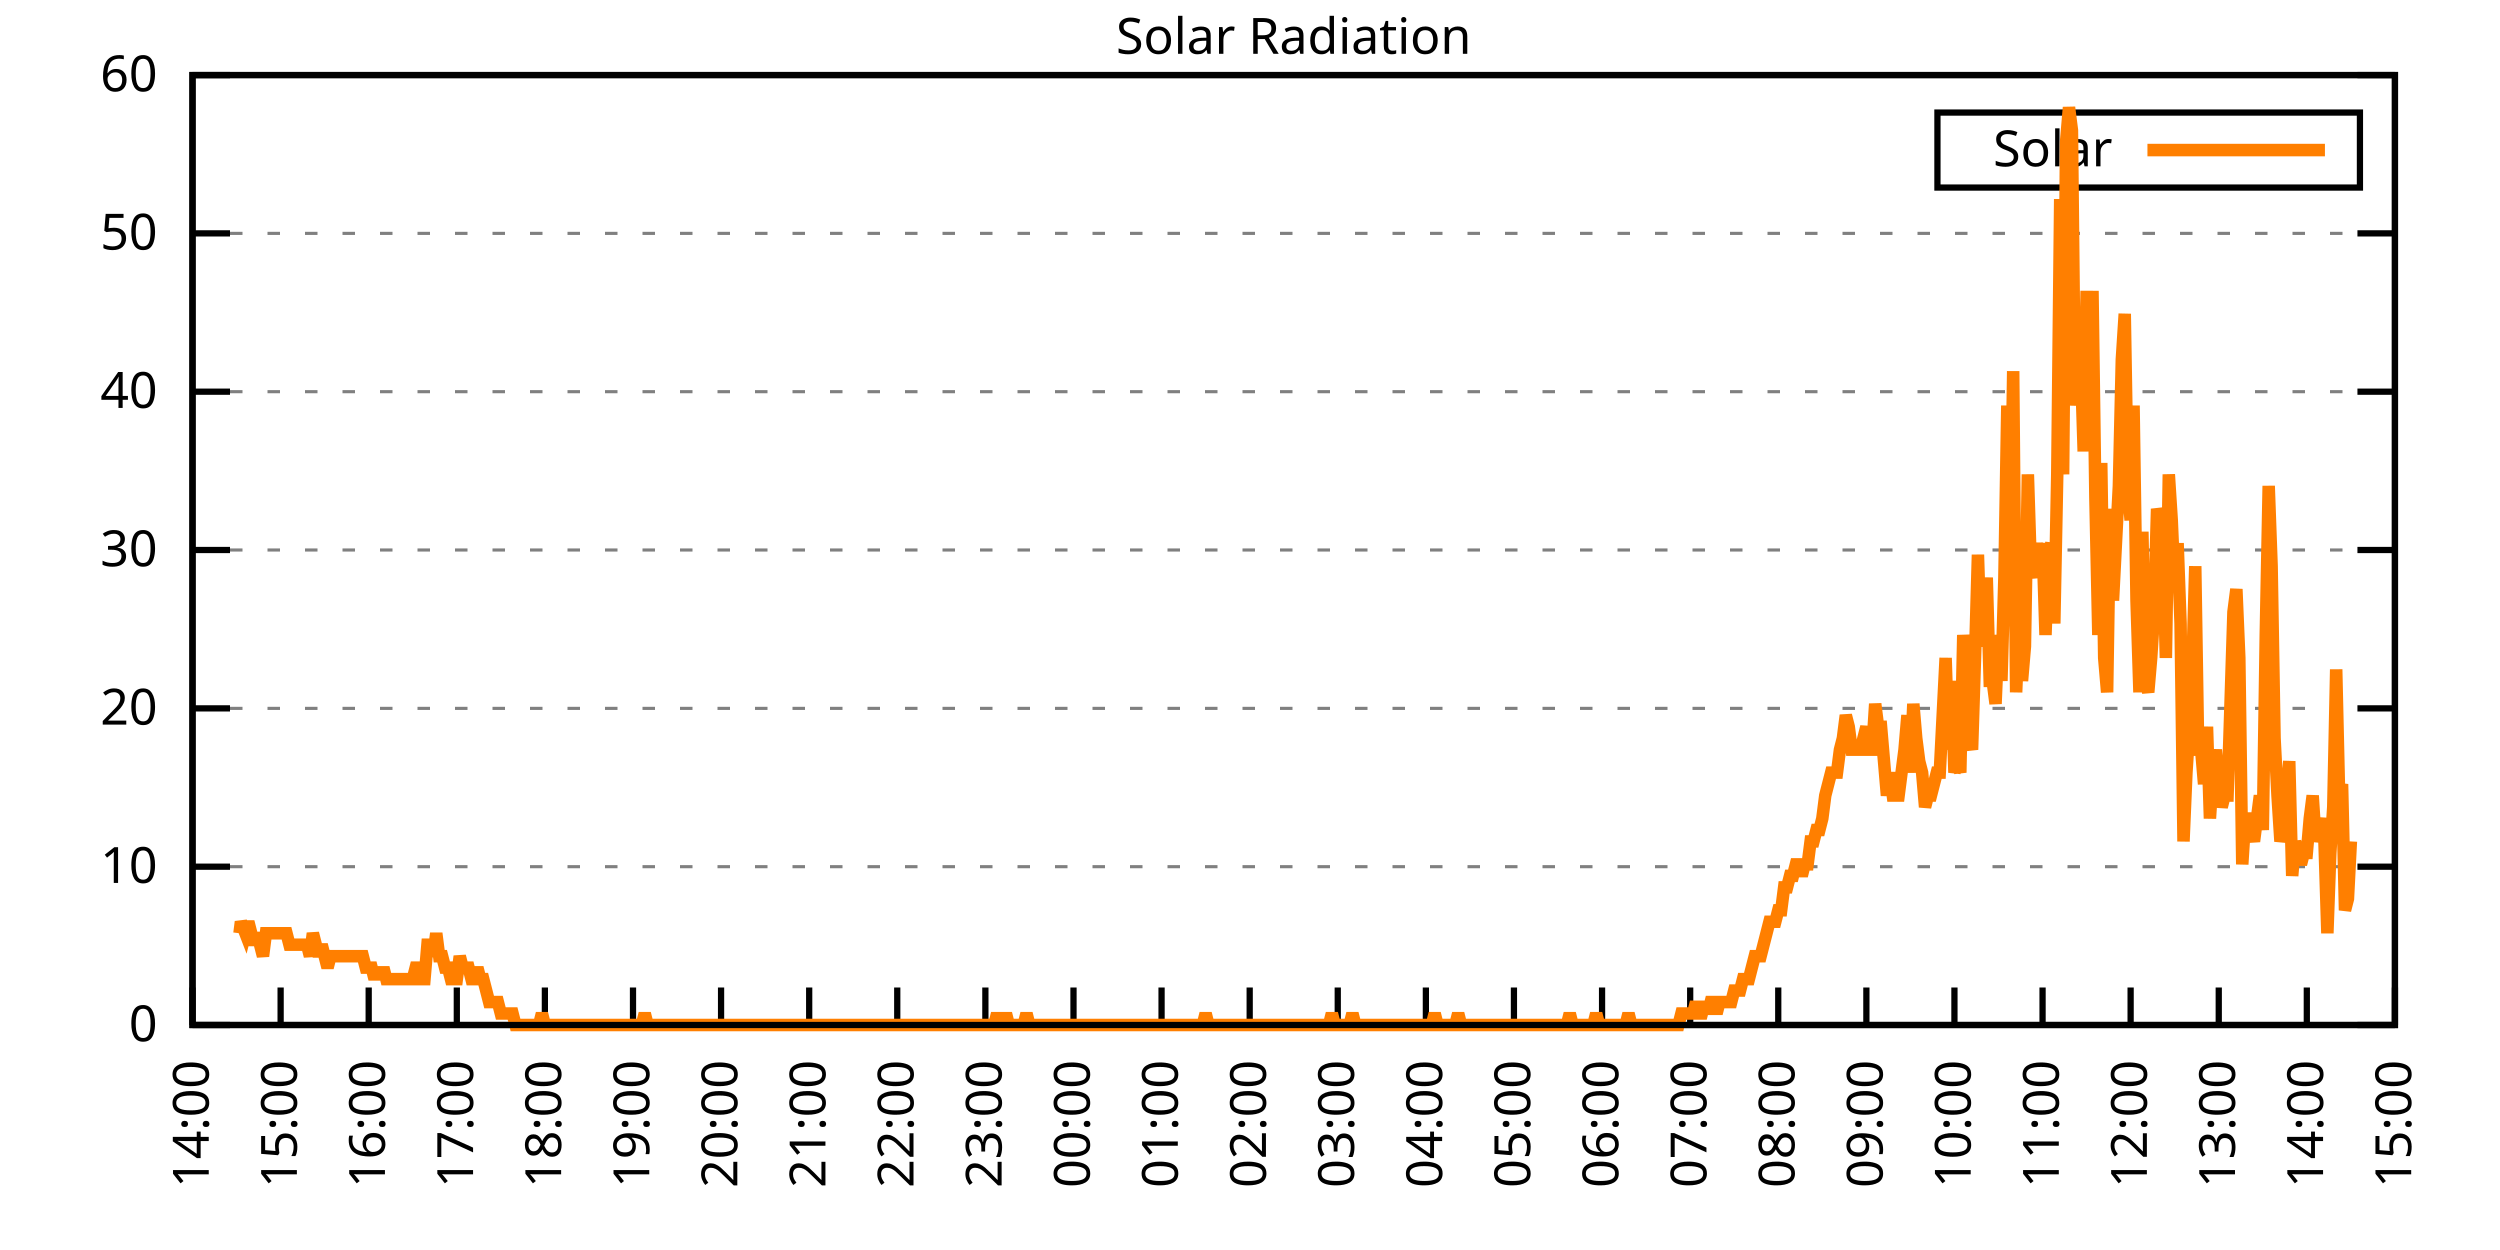
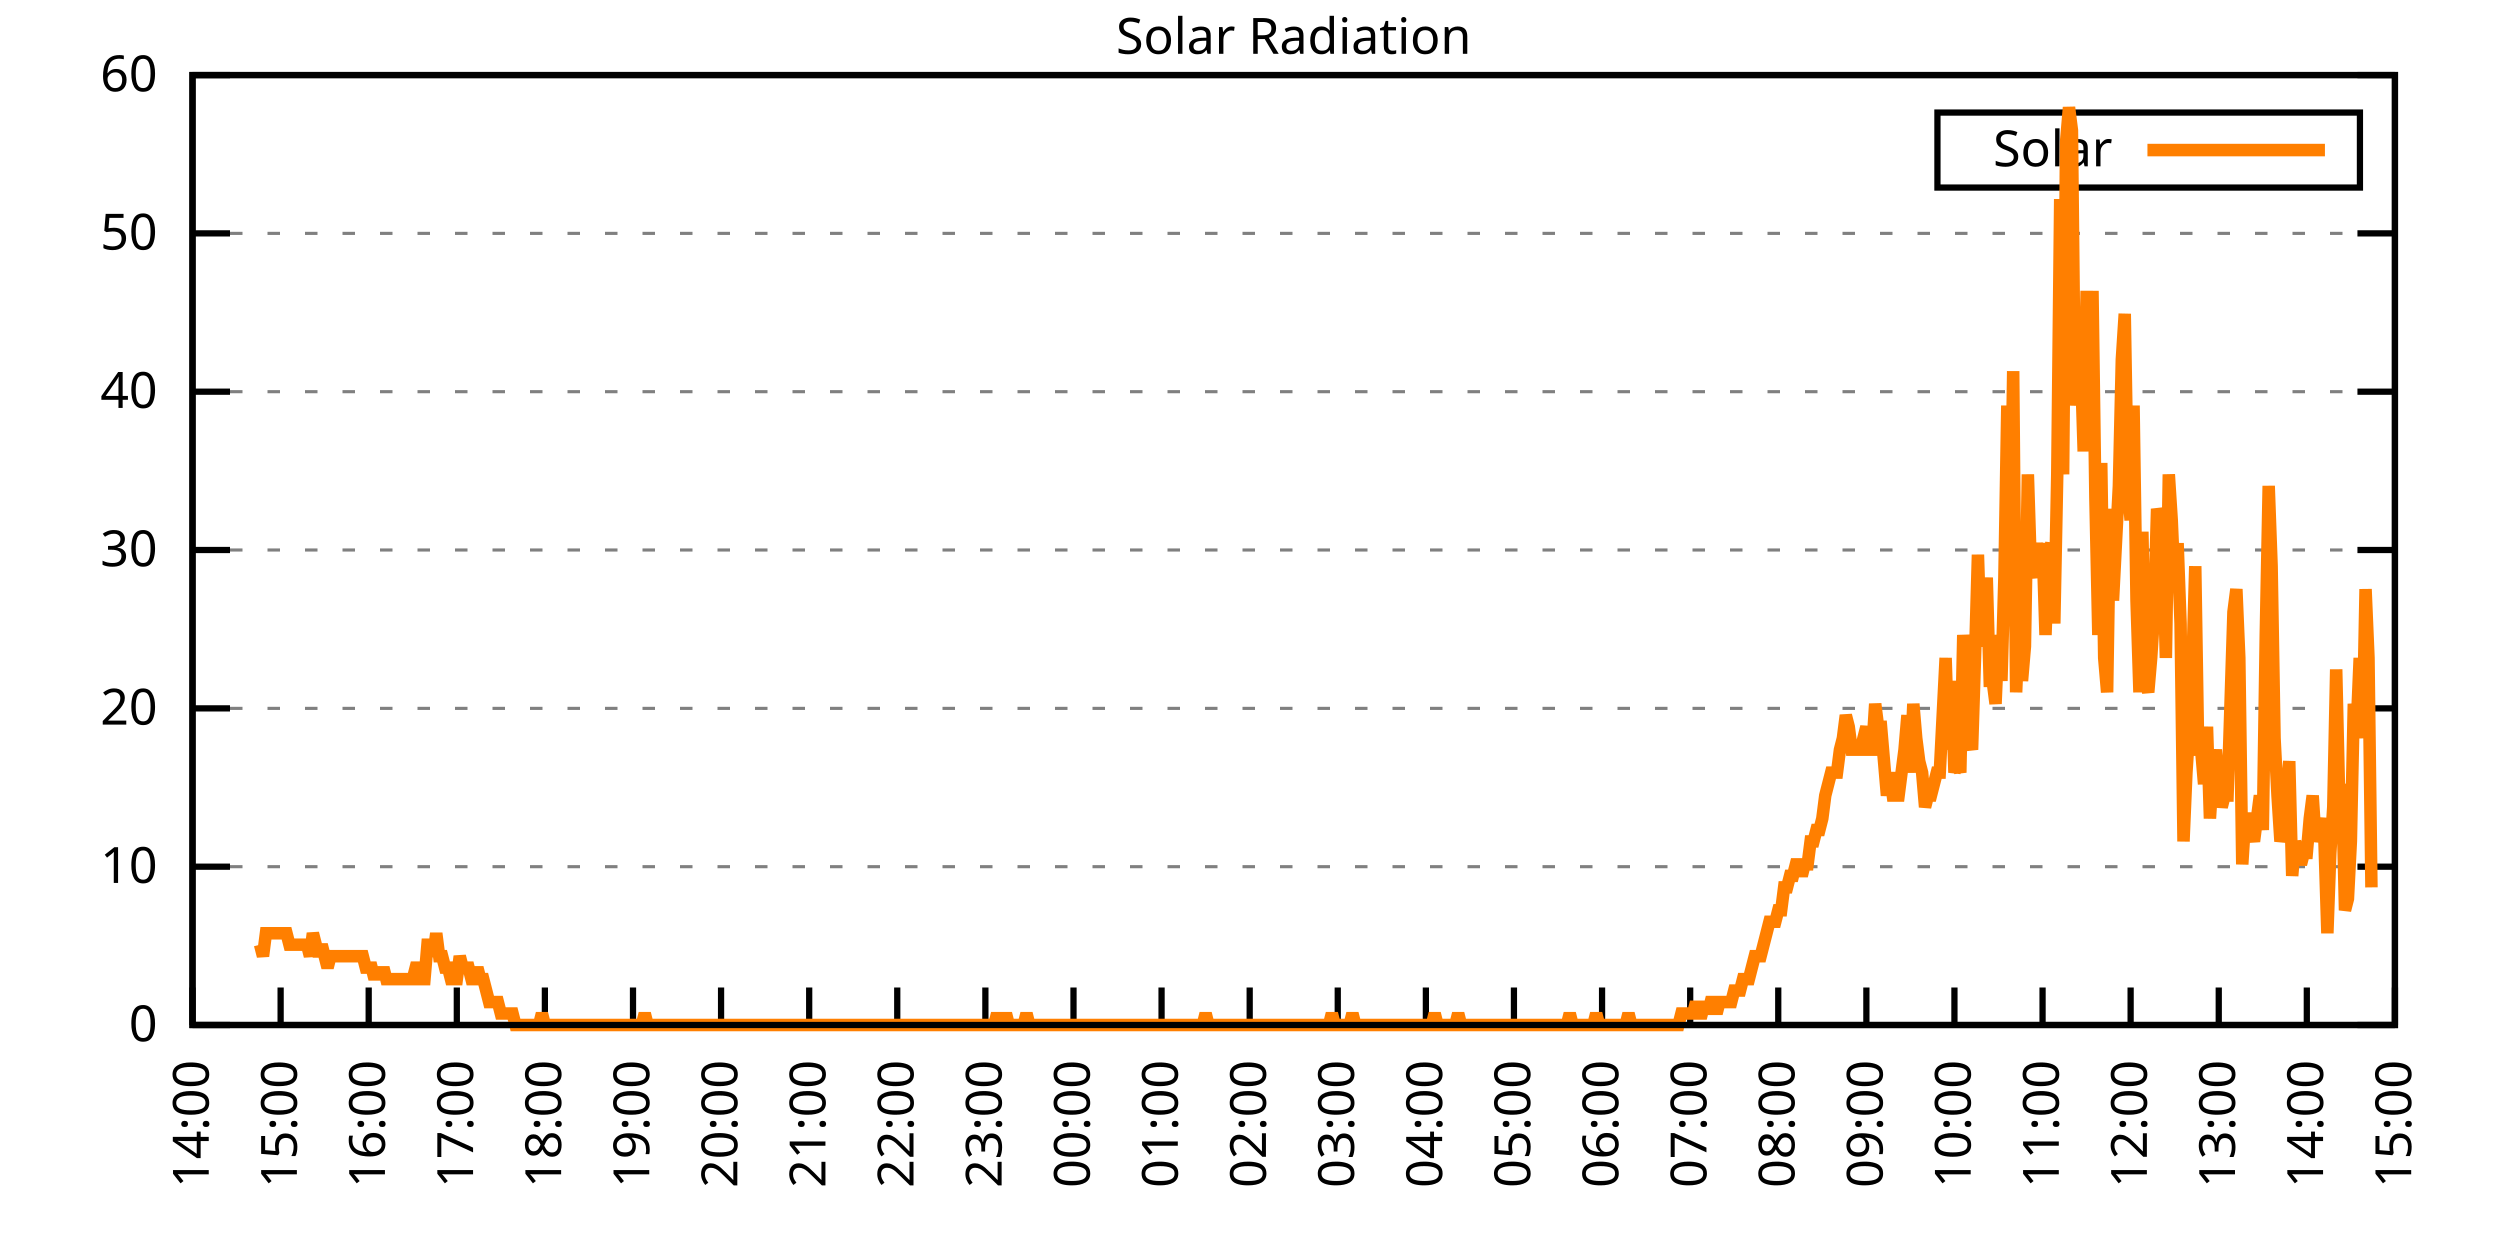
<svg xmlns="http://www.w3.org/2000/svg" xmlns:xlink="http://www.w3.org/1999/xlink" width="400" height="200" viewBox="0 0 400 200">
  <g id="gnuplot_canvas">
    <rect x="0" y="0" width="400" height="200" fill="none" />
    <defs>
      <circle id="gpDot" r="0.5" stroke-width="0.5" stroke="currentColor" />
      <path id="gpPt0" stroke-width="0.333" stroke="currentColor" d="M-1,0 h2 M0,-1 v2" />
      <path id="gpPt1" stroke-width="0.333" stroke="currentColor" d="M-1,-1 L1,1 M1,-1 L-1,1" />
      <path id="gpPt2" stroke-width="0.333" stroke="currentColor" d="M-1,0 L1,0 M0,-1 L0,1 M-1,-1 L1,1 M-1,1 L1,-1" />
      <rect id="gpPt3" stroke-width="0.333" stroke="currentColor" x="-1" y="-1" width="2" height="2" />
      <rect id="gpPt4" stroke-width="0.333" stroke="currentColor" fill="currentColor" x="-1" y="-1" width="2" height="2" />
      <circle id="gpPt5" stroke-width="0.333" stroke="currentColor" cx="0" cy="0" r="1" />
      <use xlink:href="#gpPt5" id="gpPt6" fill="currentColor" stroke="none" />
      <path id="gpPt7" stroke-width="0.333" stroke="currentColor" d="M0,-1.33 L-1.33,0.67 L1.33,0.67 z" />
      <use xlink:href="#gpPt7" id="gpPt8" fill="currentColor" stroke="none" />
      <use xlink:href="#gpPt7" id="gpPt9" stroke="currentColor" transform="rotate(180)" />
      <use xlink:href="#gpPt9" id="gpPt10" fill="currentColor" stroke="none" />
      <use xlink:href="#gpPt3" id="gpPt11" stroke="currentColor" transform="rotate(45)" />
      <use xlink:href="#gpPt11" id="gpPt12" fill="currentColor" stroke="none" />
      <path id="gpPt13" stroke-width="0.333" stroke="currentColor" d="M0,1.330 L1.265,0.411 L0.782,-1.067 L-0.782,-1.076 L-1.265,0.411 z" />
      <use xlink:href="#gpPt13" id="gpPt14" fill="currentColor" stroke="none" />
      <filter id="textbox" filterUnits="objectBoundingBox" x="0" y="0" height="1" width="1">
        <feFlood flood-color="white" flood-opacity="1" result="bgnd" />
        <feComposite in="SourceGraphic" in2="bgnd" operator="atop" />
      </filter>
      <filter id="greybox" filterUnits="objectBoundingBox" x="0" y="0" height="1" width="1">
        <feFlood flood-color="lightgrey" flood-opacity="1" result="grey" />
        <feComposite in="SourceGraphic" in2="grey" operator="atop" />
      </filter>
    </defs>
    <g fill="none" color="white" stroke="currentColor" stroke-width="1.00" stroke-linecap="butt" stroke-linejoin="miter">
</g>
    <g fill="none" color="black" stroke="currentColor" stroke-width="1.00" stroke-linecap="butt" stroke-linejoin="miter">
      <g stroke="none" shape-rendering="crispEdges">
        <polygon fill="rgb(255, 255, 255)" points="30.80,164.00 383.18,164.00 383.18,12.02 30.80,12.02 " />
      </g>
    </g>
    <g fill="none" color="black" stroke="currentColor" stroke-width="1.00" stroke-linecap="butt" stroke-linejoin="miter">
</g>
    <g fill="none" color="black" stroke="black" stroke-width="0.50" stroke-linecap="butt" stroke-linejoin="miter">
</g>
    <g fill="none" color="gray" stroke="currentColor" stroke-width="0.50" stroke-linecap="butt" stroke-linejoin="miter">
      <path stroke="gray" stroke-dasharray="2,4" class="gridline" d="M30.80,164.00 L383.19,164.00  " />
    </g>
    <g fill="none" color="gray" stroke="gray" stroke-width="1.00" stroke-linecap="butt" stroke-linejoin="miter">
</g>
    <g fill="none" color="black" stroke="currentColor" stroke-width="1.00" stroke-linecap="butt" stroke-linejoin="miter">
      <path stroke="black" d="M30.80,164.00 L36.80,164.00 M383.19,164.00 L377.19,164.00  " />
      <g transform="translate(25.20,166.60)" stroke="none" fill="black" font-family="Sans" font-size="8.00" text-anchor="end">
        <text>
          <tspan font-family="Sans"> 0</tspan>
        </text>
      </g>
    </g>
    <g fill="none" color="black" stroke="currentColor" stroke-width="1.00" stroke-linecap="butt" stroke-linejoin="miter">
</g>
    <g fill="none" color="black" stroke="black" stroke-width="0.50" stroke-linecap="butt" stroke-linejoin="miter">
</g>
    <g fill="none" color="gray" stroke="currentColor" stroke-width="0.50" stroke-linecap="butt" stroke-linejoin="miter">
      <path stroke="gray" stroke-dasharray="2,4" class="gridline" d="M30.80,138.67 L383.19,138.67  " />
    </g>
    <g fill="none" color="gray" stroke="gray" stroke-width="1.00" stroke-linecap="butt" stroke-linejoin="miter">
</g>
    <g fill="none" color="black" stroke="currentColor" stroke-width="1.00" stroke-linecap="butt" stroke-linejoin="miter">
      <path stroke="black" d="M30.80,138.67 L36.80,138.67 M383.19,138.67 L377.19,138.67  " />
      <g transform="translate(25.20,141.27)" stroke="none" fill="black" font-family="Sans" font-size="8.00" text-anchor="end">
        <text>
          <tspan font-family="Sans"> 10</tspan>
        </text>
      </g>
    </g>
    <g fill="none" color="black" stroke="currentColor" stroke-width="1.00" stroke-linecap="butt" stroke-linejoin="miter">
</g>
    <g fill="none" color="black" stroke="black" stroke-width="0.50" stroke-linecap="butt" stroke-linejoin="miter">
</g>
    <g fill="none" color="gray" stroke="currentColor" stroke-width="0.50" stroke-linecap="butt" stroke-linejoin="miter">
      <path stroke="gray" stroke-dasharray="2,4" class="gridline" d="M30.80,113.34 L383.19,113.34  " />
    </g>
    <g fill="none" color="gray" stroke="gray" stroke-width="1.00" stroke-linecap="butt" stroke-linejoin="miter">
</g>
    <g fill="none" color="black" stroke="currentColor" stroke-width="1.00" stroke-linecap="butt" stroke-linejoin="miter">
      <path stroke="black" d="M30.80,113.34 L36.80,113.34 M383.19,113.34 L377.19,113.34  " />
      <g transform="translate(25.20,115.94)" stroke="none" fill="black" font-family="Sans" font-size="8.00" text-anchor="end">
        <text>
          <tspan font-family="Sans"> 20</tspan>
        </text>
      </g>
    </g>
    <g fill="none" color="black" stroke="currentColor" stroke-width="1.00" stroke-linecap="butt" stroke-linejoin="miter">
</g>
    <g fill="none" color="black" stroke="black" stroke-width="0.50" stroke-linecap="butt" stroke-linejoin="miter">
</g>
    <g fill="none" color="gray" stroke="currentColor" stroke-width="0.50" stroke-linecap="butt" stroke-linejoin="miter">
      <path stroke="gray" stroke-dasharray="2,4" class="gridline" d="M30.80,88.00 L383.19,88.00  " />
    </g>
    <g fill="none" color="gray" stroke="gray" stroke-width="1.00" stroke-linecap="butt" stroke-linejoin="miter">
</g>
    <g fill="none" color="black" stroke="currentColor" stroke-width="1.00" stroke-linecap="butt" stroke-linejoin="miter">
      <path stroke="black" d="M30.80,88.00 L36.80,88.00 M383.19,88.00 L377.19,88.00  " />
      <g transform="translate(25.20,90.60)" stroke="none" fill="black" font-family="Sans" font-size="8.00" text-anchor="end">
        <text>
          <tspan font-family="Sans"> 30</tspan>
        </text>
      </g>
    </g>
    <g fill="none" color="black" stroke="currentColor" stroke-width="1.00" stroke-linecap="butt" stroke-linejoin="miter">
</g>
    <g fill="none" color="black" stroke="black" stroke-width="0.50" stroke-linecap="butt" stroke-linejoin="miter">
</g>
    <g fill="none" color="gray" stroke="currentColor" stroke-width="0.50" stroke-linecap="butt" stroke-linejoin="miter">
      <path stroke="gray" stroke-dasharray="2,4" class="gridline" d="M30.80,62.67 L383.19,62.67  " />
    </g>
    <g fill="none" color="gray" stroke="gray" stroke-width="1.00" stroke-linecap="butt" stroke-linejoin="miter">
</g>
    <g fill="none" color="black" stroke="currentColor" stroke-width="1.00" stroke-linecap="butt" stroke-linejoin="miter">
      <path stroke="black" d="M30.80,62.67 L36.80,62.67 M383.19,62.67 L377.19,62.67  " />
      <g transform="translate(25.20,65.27)" stroke="none" fill="black" font-family="Sans" font-size="8.00" text-anchor="end">
        <text>
          <tspan font-family="Sans"> 40</tspan>
        </text>
      </g>
    </g>
    <g fill="none" color="black" stroke="currentColor" stroke-width="1.00" stroke-linecap="butt" stroke-linejoin="miter">
</g>
    <g fill="none" color="black" stroke="black" stroke-width="0.50" stroke-linecap="butt" stroke-linejoin="miter">
</g>
    <g fill="none" color="gray" stroke="currentColor" stroke-width="0.50" stroke-linecap="butt" stroke-linejoin="miter">
      <path stroke="gray" stroke-dasharray="2,4" class="gridline" d="M30.80,37.34 L383.19,37.34  " />
    </g>
    <g fill="none" color="gray" stroke="gray" stroke-width="1.00" stroke-linecap="butt" stroke-linejoin="miter">
</g>
    <g fill="none" color="black" stroke="currentColor" stroke-width="1.00" stroke-linecap="butt" stroke-linejoin="miter">
      <path stroke="black" d="M30.80,37.34 L36.80,37.34 M383.19,37.34 L377.19,37.34  " />
      <g transform="translate(25.20,39.94)" stroke="none" fill="black" font-family="Sans" font-size="8.00" text-anchor="end">
        <text>
          <tspan font-family="Sans"> 50</tspan>
        </text>
      </g>
    </g>
    <g fill="none" color="black" stroke="currentColor" stroke-width="1.00" stroke-linecap="butt" stroke-linejoin="miter">
</g>
    <g fill="none" color="black" stroke="black" stroke-width="0.50" stroke-linecap="butt" stroke-linejoin="miter">
</g>
    <g fill="none" color="gray" stroke="currentColor" stroke-width="0.50" stroke-linecap="butt" stroke-linejoin="miter">
      <path stroke="gray" stroke-dasharray="2,4" class="gridline" d="M30.80,12.01 L383.19,12.01  " />
    </g>
    <g fill="none" color="gray" stroke="gray" stroke-width="1.00" stroke-linecap="butt" stroke-linejoin="miter">
</g>
    <g fill="none" color="black" stroke="currentColor" stroke-width="1.00" stroke-linecap="butt" stroke-linejoin="miter">
      <path stroke="black" d="M30.80,12.01 L36.80,12.01 M383.19,12.01 L377.19,12.01  " />
      <g transform="translate(25.20,14.61)" stroke="none" fill="black" font-family="Sans" font-size="8.00" text-anchor="end">
        <text>
          <tspan font-family="Sans"> 60</tspan>
        </text>
      </g>
    </g>
    <g fill="none" color="black" stroke="currentColor" stroke-width="1.00" stroke-linecap="butt" stroke-linejoin="miter">
      <path stroke="black" d="M30.80,164.00 L30.80,158.00  " />
      <g transform="translate(33.40,169.60) rotate(270.00)" stroke="none" fill="black" font-family="Sans" font-size="8.00" text-anchor="end">
        <text>
          <tspan font-family="Sans">14:00</tspan>
        </text>
      </g>
    </g>
    <g fill="none" color="black" stroke="currentColor" stroke-width="1.00" stroke-linecap="butt" stroke-linejoin="miter">
      <path stroke="black" d="M44.90,164.00 L44.90,158.00  " />
      <g transform="translate(47.50,169.60) rotate(270.00)" stroke="none" fill="black" font-family="Sans" font-size="8.00" text-anchor="end">
        <text>
          <tspan font-family="Sans">15:00</tspan>
        </text>
      </g>
    </g>
    <g fill="none" color="black" stroke="currentColor" stroke-width="1.00" stroke-linecap="butt" stroke-linejoin="miter">
      <path stroke="black" d="M58.99,164.00 L58.99,158.00  " />
      <g transform="translate(61.59,169.60) rotate(270.00)" stroke="none" fill="black" font-family="Sans" font-size="8.00" text-anchor="end">
        <text>
          <tspan font-family="Sans">16:00</tspan>
        </text>
      </g>
    </g>
    <g fill="none" color="black" stroke="currentColor" stroke-width="1.00" stroke-linecap="butt" stroke-linejoin="miter">
      <path stroke="black" d="M73.09,164.00 L73.09,158.00  " />
      <g transform="translate(75.69,169.60) rotate(270.00)" stroke="none" fill="black" font-family="Sans" font-size="8.00" text-anchor="end">
        <text>
          <tspan font-family="Sans">17:00</tspan>
        </text>
      </g>
    </g>
    <g fill="none" color="black" stroke="currentColor" stroke-width="1.00" stroke-linecap="butt" stroke-linejoin="miter">
      <path stroke="black" d="M87.18,164.00 L87.18,158.00  " />
      <g transform="translate(89.78,169.60) rotate(270.00)" stroke="none" fill="black" font-family="Sans" font-size="8.00" text-anchor="end">
        <text>
          <tspan font-family="Sans">18:00</tspan>
        </text>
      </g>
    </g>
    <g fill="none" color="black" stroke="currentColor" stroke-width="1.00" stroke-linecap="butt" stroke-linejoin="miter">
      <path stroke="black" d="M101.28,164.00 L101.28,158.00  " />
      <g transform="translate(103.88,169.60) rotate(270.00)" stroke="none" fill="black" font-family="Sans" font-size="8.00" text-anchor="end">
        <text>
          <tspan font-family="Sans">19:00</tspan>
        </text>
      </g>
    </g>
    <g fill="none" color="black" stroke="currentColor" stroke-width="1.00" stroke-linecap="butt" stroke-linejoin="miter">
      <path stroke="black" d="M115.37,164.00 L115.37,158.00  " />
      <g transform="translate(117.97,169.60) rotate(270.00)" stroke="none" fill="black" font-family="Sans" font-size="8.00" text-anchor="end">
        <text>
          <tspan font-family="Sans">20:00</tspan>
        </text>
      </g>
    </g>
    <g fill="none" color="black" stroke="currentColor" stroke-width="1.00" stroke-linecap="butt" stroke-linejoin="miter">
      <path stroke="black" d="M129.47,164.00 L129.47,158.00  " />
      <g transform="translate(132.07,169.60) rotate(270.00)" stroke="none" fill="black" font-family="Sans" font-size="8.00" text-anchor="end">
        <text>
          <tspan font-family="Sans">21:00</tspan>
        </text>
      </g>
    </g>
    <g fill="none" color="black" stroke="currentColor" stroke-width="1.00" stroke-linecap="butt" stroke-linejoin="miter">
      <path stroke="black" d="M143.56,164.00 L143.56,158.00  " />
      <g transform="translate(146.16,169.60) rotate(270.00)" stroke="none" fill="black" font-family="Sans" font-size="8.00" text-anchor="end">
        <text>
          <tspan font-family="Sans">22:00</tspan>
        </text>
      </g>
    </g>
    <g fill="none" color="black" stroke="currentColor" stroke-width="1.00" stroke-linecap="butt" stroke-linejoin="miter">
      <path stroke="black" d="M157.66,164.00 L157.66,158.00  " />
      <g transform="translate(160.26,169.60) rotate(270.00)" stroke="none" fill="black" font-family="Sans" font-size="8.00" text-anchor="end">
        <text>
          <tspan font-family="Sans">23:00</tspan>
        </text>
      </g>
    </g>
    <g fill="none" color="black" stroke="currentColor" stroke-width="1.00" stroke-linecap="butt" stroke-linejoin="miter">
      <path stroke="black" d="M171.76,164.00 L171.76,158.00  " />
      <g transform="translate(174.36,169.60) rotate(270.00)" stroke="none" fill="black" font-family="Sans" font-size="8.00" text-anchor="end">
        <text>
          <tspan font-family="Sans">00:00</tspan>
        </text>
      </g>
    </g>
    <g fill="none" color="black" stroke="currentColor" stroke-width="1.00" stroke-linecap="butt" stroke-linejoin="miter">
      <path stroke="black" d="M185.85,164.00 L185.85,158.00  " />
      <g transform="translate(188.45,169.60) rotate(270.00)" stroke="none" fill="black" font-family="Sans" font-size="8.00" text-anchor="end">
        <text>
          <tspan font-family="Sans">01:00</tspan>
        </text>
      </g>
    </g>
    <g fill="none" color="black" stroke="currentColor" stroke-width="1.00" stroke-linecap="butt" stroke-linejoin="miter">
      <path stroke="black" d="M199.95,164.00 L199.95,158.00  " />
      <g transform="translate(202.55,169.60) rotate(270.00)" stroke="none" fill="black" font-family="Sans" font-size="8.00" text-anchor="end">
        <text>
          <tspan font-family="Sans">02:00</tspan>
        </text>
      </g>
    </g>
    <g fill="none" color="black" stroke="currentColor" stroke-width="1.00" stroke-linecap="butt" stroke-linejoin="miter">
      <path stroke="black" d="M214.04,164.00 L214.04,158.00  " />
      <g transform="translate(216.64,169.60) rotate(270.00)" stroke="none" fill="black" font-family="Sans" font-size="8.00" text-anchor="end">
        <text>
          <tspan font-family="Sans">03:00</tspan>
        </text>
      </g>
    </g>
    <g fill="none" color="black" stroke="currentColor" stroke-width="1.00" stroke-linecap="butt" stroke-linejoin="miter">
      <path stroke="black" d="M228.14,164.00 L228.14,158.00  " />
      <g transform="translate(230.74,169.60) rotate(270.00)" stroke="none" fill="black" font-family="Sans" font-size="8.00" text-anchor="end">
        <text>
          <tspan font-family="Sans">04:00</tspan>
        </text>
      </g>
    </g>
    <g fill="none" color="black" stroke="currentColor" stroke-width="1.00" stroke-linecap="butt" stroke-linejoin="miter">
      <path stroke="black" d="M242.23,164.00 L242.23,158.00  " />
      <g transform="translate(244.83,169.60) rotate(270.00)" stroke="none" fill="black" font-family="Sans" font-size="8.00" text-anchor="end">
        <text>
          <tspan font-family="Sans">05:00</tspan>
        </text>
      </g>
    </g>
    <g fill="none" color="black" stroke="currentColor" stroke-width="1.00" stroke-linecap="butt" stroke-linejoin="miter">
      <path stroke="black" d="M256.33,164.00 L256.33,158.00  " />
      <g transform="translate(258.93,169.60) rotate(270.00)" stroke="none" fill="black" font-family="Sans" font-size="8.00" text-anchor="end">
        <text>
          <tspan font-family="Sans">06:00</tspan>
        </text>
      </g>
    </g>
    <g fill="none" color="black" stroke="currentColor" stroke-width="1.00" stroke-linecap="butt" stroke-linejoin="miter">
      <path stroke="black" d="M270.43,164.00 L270.43,158.00  " />
      <g transform="translate(273.03,169.60) rotate(270.00)" stroke="none" fill="black" font-family="Sans" font-size="8.00" text-anchor="end">
        <text>
          <tspan font-family="Sans">07:00</tspan>
        </text>
      </g>
    </g>
    <g fill="none" color="black" stroke="currentColor" stroke-width="1.00" stroke-linecap="butt" stroke-linejoin="miter">
      <path stroke="black" d="M284.52,164.00 L284.52,158.00  " />
      <g transform="translate(287.12,169.60) rotate(270.00)" stroke="none" fill="black" font-family="Sans" font-size="8.00" text-anchor="end">
        <text>
          <tspan font-family="Sans">08:00</tspan>
        </text>
      </g>
    </g>
    <g fill="none" color="black" stroke="currentColor" stroke-width="1.00" stroke-linecap="butt" stroke-linejoin="miter">
      <path stroke="black" d="M298.62,164.00 L298.62,158.00  " />
      <g transform="translate(301.22,169.60) rotate(270.00)" stroke="none" fill="black" font-family="Sans" font-size="8.00" text-anchor="end">
        <text>
          <tspan font-family="Sans">09:00</tspan>
        </text>
      </g>
    </g>
    <g fill="none" color="black" stroke="currentColor" stroke-width="1.00" stroke-linecap="butt" stroke-linejoin="miter">
      <path stroke="black" d="M312.71,164.00 L312.71,158.00  " />
      <g transform="translate(315.31,169.60) rotate(270.00)" stroke="none" fill="black" font-family="Sans" font-size="8.00" text-anchor="end">
        <text>
          <tspan font-family="Sans">10:00</tspan>
        </text>
      </g>
    </g>
    <g fill="none" color="black" stroke="currentColor" stroke-width="1.00" stroke-linecap="butt" stroke-linejoin="miter">
      <path stroke="black" d="M326.81,164.00 L326.81,158.00  " />
      <g transform="translate(329.41,169.60) rotate(270.00)" stroke="none" fill="black" font-family="Sans" font-size="8.00" text-anchor="end">
        <text>
          <tspan font-family="Sans">11:00</tspan>
        </text>
      </g>
    </g>
    <g fill="none" color="black" stroke="currentColor" stroke-width="1.00" stroke-linecap="butt" stroke-linejoin="miter">
      <path stroke="black" d="M340.90,164.00 L340.90,158.00  " />
      <g transform="translate(343.50,169.60) rotate(270.00)" stroke="none" fill="black" font-family="Sans" font-size="8.00" text-anchor="end">
        <text>
          <tspan font-family="Sans">12:00</tspan>
        </text>
      </g>
    </g>
    <g fill="none" color="black" stroke="currentColor" stroke-width="1.00" stroke-linecap="butt" stroke-linejoin="miter">
      <path stroke="black" d="M355.00,164.00 L355.00,158.00  " />
      <g transform="translate(357.60,169.60) rotate(270.00)" stroke="none" fill="black" font-family="Sans" font-size="8.00" text-anchor="end">
        <text>
          <tspan font-family="Sans">13:00</tspan>
        </text>
      </g>
    </g>
    <g fill="none" color="black" stroke="currentColor" stroke-width="1.00" stroke-linecap="butt" stroke-linejoin="miter">
      <path stroke="black" d="M369.09,164.00 L369.09,158.00  " />
      <g transform="translate(371.69,169.60) rotate(270.00)" stroke="none" fill="black" font-family="Sans" font-size="8.00" text-anchor="end">
        <text>
          <tspan font-family="Sans">14:00</tspan>
        </text>
      </g>
    </g>
    <g fill="none" color="black" stroke="currentColor" stroke-width="1.00" stroke-linecap="butt" stroke-linejoin="miter">
      <path stroke="black" d="M383.19,164.00 L383.19,158.00  " />
      <g transform="translate(385.79,169.60) rotate(270.00)" stroke="none" fill="black" font-family="Sans" font-size="8.00" text-anchor="end">
        <text>
          <tspan font-family="Sans">15:00</tspan>
        </text>
      </g>
    </g>
    <g fill="none" color="black" stroke="currentColor" stroke-width="1.00" stroke-linecap="butt" stroke-linejoin="miter">
</g>
    <g fill="none" color="black" stroke="currentColor" stroke-width="1.00" stroke-linecap="butt" stroke-linejoin="miter">
      <path stroke="black" d="M30.80,12.01 L30.80,164.00 L383.19,164.00 L383.19,12.01 L30.80,12.01 Z  " />
    </g>
    <g fill="none" color="black" stroke="currentColor" stroke-width="1.00" stroke-linecap="butt" stroke-linejoin="miter">
</g>
    <g fill="none" color="black" stroke="currentColor" stroke-width="1.00" stroke-linecap="butt" stroke-linejoin="miter">
      <path stroke="black" d="M309.99,30.01 L309.99,18.01 L377.59,18.01 L377.59,30.01 L309.99,30.01 Z  " />
    </g>
    <g id="Solar_Radiation_plot_1">
      <g fill="none" color="white" stroke="black" stroke-width="2.00" stroke-linecap="butt" stroke-linejoin="miter">
</g>
      <g fill="none" color="black" stroke="currentColor" stroke-width="2.00" stroke-linecap="butt" stroke-linejoin="miter">
        <g transform="translate(337.99,26.61)" stroke="none" fill="black" font-family="Sans" font-size="8.00" text-anchor="end">
          <text>
            <tspan font-family="Sans">Solar</tspan>
          </text>
        </g>
      </g>
      <g fill="none" color="black" stroke="currentColor" stroke-width="2.00" stroke-linecap="butt" stroke-linejoin="miter">
-         <path stroke="rgb(255, 127,   0)" d="M343.59,24.01 L371.99,24.01 M38.32,149.32 L38.55,147.48 L39.26,149.32 L39.73,147.48 L40.20,149.32 L40.67,151.15   L41.14,149.32 L41.61,151.15 L42.08,152.99 L42.55,149.32 L43.02,149.32 L43.49,149.32 L43.96,149.32 L44.43,149.32   L44.90,149.32 L45.37,149.32 L45.84,149.32 L46.31,151.15 L46.78,151.15 L47.24,151.15 L47.71,151.15 L48.18,151.15   L48.65,151.15 L49.12,151.15 L49.59,152.99 L50.06,149.32 L50.53,151.15 L51.00,152.99 L51.47,151.15 L51.94,152.99   L52.41,154.82 L52.88,152.99 L53.35,152.99 L53.82,152.99 L54.29,152.99 L54.76,152.99 L55.23,152.99 L55.70,152.99   L56.17,152.99 L56.64,152.99 L57.11,152.99 L57.58,152.99 L58.05,152.99 L58.52,154.82 L58.99,154.82 L59.46,154.82   L59.93,156.66 L60.40,154.82 L60.87,156.66 L61.34,154.82 L61.81,156.66 L62.28,156.66 L62.75,156.66 L63.22,156.66   L63.69,156.66 L64.16,156.66 L64.63,156.66 L65.10,156.66 L65.57,156.66 L66.04,156.66 L66.51,154.82 L66.98,154.82   L67.45,156.66 L67.92,156.66 L68.39,151.15 L68.86,151.15 L69.33,152.99 L69.80,149.32 L70.27,152.99 L70.74,152.99   L71.21,154.82 L71.68,154.82 L72.15,156.66 L72.62,156.66 L73.09,156.66 L73.56,152.99 L74.03,154.82 L74.50,154.82   L74.97,154.82 L75.44,156.66 L75.91,156.66 L76.38,154.82 L76.85,156.66 L77.32,156.66 L77.79,158.49 L78.26,160.33   L78.73,160.33 L79.19,160.33 L79.66,160.33 L80.13,162.16 L80.60,162.16 L81.07,162.16 L81.54,162.16 L82.01,162.16   L82.48,164.00 L82.95,164.00 L83.42,164.00 L83.89,164.00 L84.36,164.00 L84.83,164.00 L85.30,164.00 L85.77,164.00   L86.24,164.00 L86.71,162.16 L87.18,164.00 L87.65,164.00 L88.12,164.00 L88.59,164.00 L89.06,164.00 L89.53,164.00   L90.00,164.00 L90.47,164.00 L90.94,164.00 L91.41,164.00 L91.88,164.00 L92.35,164.00 L92.82,164.00 L93.29,164.00   L93.76,164.00 L94.23,164.00 L94.70,164.00 L95.17,164.00 L95.64,164.00 L96.11,164.00 L96.58,164.00 L97.05,164.00   L97.52,164.00 L97.99,164.00 L98.46,164.00 L98.93,164.00 L99.40,164.00 L99.87,164.00 L100.34,164.00 L100.81,164.00   L101.28,164.00 L101.75,164.00 L102.22,164.00 L102.69,164.00 L103.16,162.16 L103.63,164.00 L104.10,164.00 L104.57,164.00   L105.04,164.00 L105.51,164.00 L105.98,164.00 L106.45,164.00 L106.92,164.00 L107.39,164.00 L107.86,164.00 L108.33,164.00   L108.80,164.00 L109.27,164.00 L109.74,164.00 L110.21,164.00 L110.68,164.00 L111.14,164.00 L111.61,164.00 L112.08,164.00   L112.55,164.00 L113.02,164.00 L113.49,164.00 L113.96,164.00 L114.43,164.00 L114.90,164.00 L115.37,164.00 L115.84,164.00   L116.31,164.00 L116.78,164.00 L117.25,164.00 L117.72,164.00 L118.19,164.00 L118.66,164.00 L119.13,164.00 L119.60,164.00   L120.07,164.00 L120.54,164.00 L121.01,164.00 L121.48,164.00 L121.95,164.00 L122.42,164.00 L122.89,164.00 L123.36,164.00   L123.83,164.00 L124.30,164.00 L124.77,164.00 L125.24,164.00 L125.71,164.00 L126.18,164.00 L126.65,164.00 L127.12,164.00   L127.59,164.00 L128.06,164.00 L128.53,164.00 L129.00,164.00 L129.47,164.00 L129.94,164.00 L130.41,164.00 L130.88,164.00   L131.35,164.00 L131.82,164.00 L132.29,164.00 L132.76,164.00 L133.23,164.00 L133.70,164.00 L134.17,164.00 L134.64,164.00   L135.11,164.00 L135.58,164.00 L136.05,164.00 L136.52,164.00 L136.99,164.00 L137.46,164.00 L137.93,164.00 L138.40,164.00   L138.87,164.00 L139.34,164.00 L139.81,164.00 L140.28,164.00 L140.75,164.00 L141.22,164.00 L141.69,164.00 L142.16,164.00   L142.63,164.00 L143.09,164.00 L143.56,164.00 L144.03,164.00 L144.50,164.00 L144.97,164.00 L145.44,164.00 L145.91,164.00   L146.38,164.00 L146.85,164.00 L147.32,164.00 L147.79,164.00 L148.26,164.00 L148.73,164.00 L149.20,164.00 L149.67,164.00   L150.14,164.00 L150.61,164.00 L151.08,164.00 L151.55,164.00 L152.02,164.00 L152.49,164.00 L152.96,164.00 L153.43,164.00   L153.90,164.00 L154.37,164.00 L154.84,164.00 L155.31,164.00 L155.78,164.00 L156.25,164.00 L156.72,164.00 L157.19,164.00   L157.66,164.00 L158.13,164.00 L158.60,164.00 L159.07,164.00 L159.54,162.16 L160.01,164.00 L160.48,164.00 L160.95,162.16   L161.42,164.00 L161.89,164.00 L162.36,164.00 L162.83,164.00 L163.30,164.00 L163.77,164.00 L164.24,162.16 L164.71,164.00   L165.18,164.00 L165.65,164.00 L166.12,164.00 L166.59,164.00 L167.06,164.00 L167.53,164.00 L168.00,164.00 L168.47,164.00   L168.94,164.00 L169.41,164.00 L169.88,164.00 L170.35,164.00 L170.82,164.00 L171.29,164.00 L171.76,164.00 L172.23,164.00   L172.70,164.00 L173.17,164.00 L173.64,164.00 L174.11,164.00 L174.58,164.00 L175.04,164.00 L175.51,164.00 L175.98,164.00   L176.45,164.00 L176.92,164.00 L177.39,164.00 L177.86,164.00 L178.33,164.00 L178.80,164.00 L179.27,164.00 L179.74,164.00   L180.21,164.00 L180.68,164.00 L181.15,164.00 L181.62,164.00 L182.09,164.00 L182.56,164.00 L183.03,164.00 L183.50,164.00   L183.97,164.00 L184.44,164.00 L184.91,164.00 L185.38,164.00 L185.85,164.00 L186.32,164.00 L186.79,164.00 L187.26,164.00   L187.73,164.00 L188.20,164.00 L188.67,164.00 L189.14,164.00 L189.61,164.00 L190.08,164.00 L190.55,164.00 L191.02,164.00   L191.49,164.00 L191.96,164.00 L192.43,164.00 L192.90,162.16 L193.37,164.00 L193.84,164.00 L194.31,164.00 L194.78,164.00   L195.25,164.00 L195.72,164.00 L196.19,164.00 L196.66,164.00 L197.13,164.00 L197.60,164.00 L198.07,164.00 L198.54,164.00   L199.01,164.00 L199.48,164.00 L199.95,164.00 L200.42,164.00 L200.89,164.00 L201.36,164.00 L201.83,164.00 L202.30,164.00   L202.77,164.00 L203.24,164.00 L203.71,164.00 L204.18,164.00 L204.65,164.00 L205.12,164.00 L205.59,164.00 L206.06,164.00   L206.53,164.00 L207.00,164.00 L207.46,164.00 L207.93,164.00 L208.40,164.00 L208.87,164.00 L209.34,164.00 L209.81,164.00   L210.28,164.00 L210.75,164.00 L211.22,164.00 L211.69,164.00 L212.16,164.00 L212.63,164.00 L213.10,162.16 L213.57,164.00   L214.04,164.00 L214.51,164.00 L214.98,164.00 L215.45,164.00 L215.92,164.00 L216.39,162.16 L216.86,164.00 L217.33,164.00   L217.80,164.00 L218.27,164.00 L218.74,164.00 L219.21,164.00 L219.68,164.00 L220.15,164.00 L220.62,164.00 L221.09,164.00   L221.56,164.00 L222.03,164.00 L222.50,164.00 L222.97,164.00 L223.44,164.00 L223.91,164.00 L224.38,164.00 L224.85,164.00   L225.32,164.00 L225.79,164.00 L226.26,164.00 L226.73,164.00 L227.20,164.00 L227.67,164.00 L228.14,164.00 L228.61,164.00   L229.08,164.00 L229.55,162.16 L230.02,164.00 L230.49,164.00 L230.96,164.00 L231.43,164.00 L231.90,164.00 L232.37,164.00   L232.84,164.00 L233.31,162.16 L233.78,164.00 L234.25,164.00 L234.72,164.00 L235.19,164.00 L235.66,164.00 L236.13,164.00   L236.60,164.00 L237.07,164.00 L237.54,164.00 L238.01,164.00 L238.48,164.00 L238.95,164.00 L239.41,164.00 L239.88,164.00   L240.35,164.00 L240.82,164.00 L241.29,164.00 L241.76,164.00 L242.23,164.00 L242.70,164.00 L243.17,164.00 L243.64,164.00   L244.11,164.00 L244.58,164.00 L245.05,164.00 L245.52,164.00 L245.99,164.00 L246.46,164.00 L246.93,164.00 L247.40,164.00   L247.87,164.00 L248.34,164.00 L248.81,164.00 L249.28,164.00 L249.75,164.00 L250.22,164.00 L250.69,164.00 L251.16,162.16   L251.63,164.00 L252.10,164.00 L252.57,164.00 L253.04,164.00 L253.51,164.00 L253.98,164.00 L254.45,164.00 L254.92,164.00   L255.39,162.16 L255.86,164.00 L256.33,164.00 L256.80,164.00 L257.27,164.00 L257.74,164.00 L258.21,164.00 L258.68,164.00   L259.15,164.00 L259.62,164.00 L260.09,164.00 L260.56,162.16 L261.03,164.00 L261.50,164.00 L261.97,164.00 L262.44,164.00   L262.91,164.00 L263.38,164.00 L263.85,164.00 L264.32,164.00 L264.79,164.00 L265.26,164.00 L265.73,164.00 L266.20,164.00   L266.67,164.00 L267.14,164.00 L267.61,164.00 L268.08,164.00 L268.55,164.00 L269.02,162.16 L269.49,162.16 L269.96,162.16   L270.43,162.16 L270.90,162.16 L271.36,160.33 L271.83,162.16 L272.30,162.16 L272.77,160.33 L273.24,162.16 L273.71,160.33   L274.18,160.33 L274.65,162.16 L275.12,160.33 L275.59,160.33 L276.06,160.33 L276.53,160.33 L277.00,160.33 L277.47,158.49   L277.94,158.49 L278.41,158.49 L278.88,156.66 L279.35,156.66 L279.82,156.66 L280.29,154.82 L280.76,152.99 L281.23,152.99   L281.70,152.99 L282.17,151.15 L282.64,149.32 L283.11,147.48 L283.58,147.48 L284.05,147.48 L284.52,145.65 L284.99,145.65   L285.46,141.98 L285.93,141.98 L286.40,140.14 L286.87,140.14 L287.34,138.30 L287.81,138.30 L288.28,140.14 L288.75,138.30   L289.22,138.30 L289.69,134.63 L290.16,134.63 L290.63,132.80 L291.10,132.80 L291.57,130.96 L292.04,127.29 L292.51,125.46   L292.98,123.62 L293.45,123.62 L293.92,123.62 L294.39,119.95 L294.86,118.12 L295.33,114.44 L295.80,116.28 L296.27,119.95   L296.74,119.95 L297.21,119.95 L297.68,119.95 L298.15,118.12 L298.62,116.28 L299.09,119.95 L299.56,119.95 L300.03,112.61   L300.50,116.28 L300.97,116.28 L301.44,121.79 L301.91,127.29 L302.38,123.62 L302.85,127.29 L303.31,127.29 L303.78,127.29   L304.25,123.62 L304.72,119.95 L305.19,114.44 L305.66,123.62 L306.13,112.61 L306.60,118.12 L307.07,121.79 L307.54,123.62   L308.01,129.13 L308.48,127.29 L308.95,127.29 L309.42,125.46 L309.89,123.62 L310.36,123.62 L310.83,114.44 L311.30,105.27   L311.77,119.95 L312.24,108.94 L312.71,123.62 L313.18,121.79 L313.65,123.62 L314.12,101.60 L314.59,107.10 L315.06,118.12   L315.53,119.95 L316.00,105.27 L316.47,88.75 L316.94,103.43 L317.41,99.76 L317.88,92.42 L318.35,108.94 L318.82,108.94   L319.29,112.61 L319.76,101.60 L320.23,108.94 L320.70,92.42 L321.17,64.89 L321.64,90.59 L322.11,59.38 L322.58,110.77   L323.05,99.76 L323.52,108.94 L323.99,103.43 L324.46,75.90 L324.93,90.59 L325.40,92.42 L325.87,86.91 L326.34,90.59   L326.81,86.91 L327.28,101.60 L327.75,88.75 L328.22,86.91 L328.69,99.76 L329.16,75.90 L329.63,31.85 L330.10,75.90   L330.57,22.68 L331.04,17.17 L331.51,20.84 L331.98,64.89 L332.45,57.55 L332.92,57.55 L333.39,72.23 L333.86,46.54   L334.33,72.23 L334.80,46.54 L335.26,79.57 L335.73,101.60 L336.20,74.07 L336.67,105.27 L337.14,110.77 L337.61,81.41   L338.08,96.09 L338.55,86.91 L339.02,77.74 L339.49,57.55 L339.96,50.21 L340.43,77.74 L340.90,83.24 L341.37,64.89   L341.84,96.09 L342.31,110.77 L342.78,85.08 L343.25,108.94 L343.72,110.77 L344.19,105.27 L344.66,97.93 L345.13,81.41   L345.60,83.24 L346.07,86.91 L346.54,105.27 L347.01,75.90 L347.48,83.24 L347.95,94.26 L348.42,86.91 L348.89,99.76   L349.36,134.63 L349.83,123.62 L350.30,116.28 L350.77,107.10 L351.24,90.59 L351.71,119.95 L352.18,119.95 L352.65,125.46   L353.12,116.28 L353.59,130.96 L354.06,123.62 L354.53,119.95 L355.00,125.46 L355.47,129.13 L355.94,127.29 L356.41,127.29   L356.88,112.61 L357.35,97.93 L357.82,94.26 L358.29,105.27 L358.76,138.30 L359.23,130.96 L359.70,130.96 L360.17,132.80   L360.64,134.63 L361.11,130.96 L361.58,127.29 L362.05,132.80 L362.52,101.60 L362.99,77.74 L363.46,90.59 L363.93,118.12   L364.40,127.29 L364.87,134.63 L365.34,132.80 L365.81,127.29 L366.28,121.79 L366.75,140.14 L367.21,134.63 L367.68,136.47   L368.15,138.30 L368.62,136.47 L369.09,136.47 L369.56,130.96 L370.03,127.29 L370.50,134.63 L370.97,132.80 L371.44,130.96   L371.91,134.63 L372.38,149.32 L372.85,136.47 L373.32,129.13 L373.79,107.10 L374.26,127.29 L374.73,125.46 L375.20,145.65   L375.67,143.81 L376.14,134.63  " />
+         <path stroke="rgb(255, 127,   0)" d="M343.59,24.01 L371.99,24.01 M41.61,151.15 L42.08,152.99 L42.55,149.32 L43.02,149.32 L43.49,149.32 L43.96,149.32   L44.43,149.32 L44.90,149.32 L45.37,149.32 L45.84,149.32 L46.31,151.15 L46.78,151.15 L47.24,151.15 L47.71,151.15   L48.18,151.15 L48.65,151.15 L49.12,151.15 L49.59,152.99 L50.06,149.32 L50.53,151.15 L51.00,152.99 L51.47,151.15   L51.94,152.99 L52.41,154.82 L52.88,152.99 L53.35,152.99 L53.82,152.99 L54.29,152.99 L54.76,152.99 L55.23,152.99   L55.70,152.99 L56.17,152.99 L56.64,152.99 L57.11,152.99 L57.58,152.99 L58.05,152.99 L58.52,154.82 L58.99,154.82   L59.46,154.82 L59.93,156.66 L60.40,154.82 L60.87,156.66 L61.34,154.82 L61.81,156.66 L62.28,156.66 L62.75,156.66   L63.22,156.66 L63.69,156.66 L64.16,156.66 L64.63,156.66 L65.10,156.66 L65.57,156.66 L66.04,156.66 L66.51,154.82   L66.98,154.82 L67.45,156.66 L67.92,156.66 L68.39,151.15 L68.86,151.15 L69.33,152.99 L69.80,149.32 L70.27,152.99   L70.74,152.99 L71.21,154.82 L71.68,154.82 L72.15,156.66 L72.62,156.66 L73.09,156.66 L73.56,152.99 L74.03,154.82   L74.50,154.82 L74.97,154.82 L75.44,156.66 L75.91,156.66 L76.38,154.82 L76.85,156.66 L77.32,156.66 L77.79,158.49   L78.26,160.33 L78.73,160.33 L79.19,160.33 L79.66,160.33 L80.13,162.16 L80.60,162.16 L81.07,162.16 L81.54,162.16   L82.01,162.16 L82.48,164.00 L82.95,164.00 L83.42,164.00 L83.89,164.00 L84.36,164.00 L84.83,164.00 L85.30,164.00   L85.77,164.00 L86.24,164.00 L86.71,162.16 L87.18,164.00 L87.65,164.00 L88.12,164.00 L88.59,164.00 L89.06,164.00   L89.53,164.00 L90.00,164.00 L90.47,164.00 L90.94,164.00 L91.41,164.00 L91.88,164.00 L92.35,164.00 L92.82,164.00   L93.29,164.00 L93.76,164.00 L94.23,164.00 L94.70,164.00 L95.17,164.00 L95.64,164.00 L96.11,164.00 L96.58,164.00   L97.05,164.00 L97.52,164.00 L97.99,164.00 L98.46,164.00 L98.93,164.00 L99.40,164.00 L99.87,164.00 L100.34,164.00   L100.81,164.00 L101.28,164.00 L101.75,164.00 L102.22,164.00 L102.69,164.00 L103.16,162.16 L103.63,164.00 L104.10,164.00   L104.57,164.00 L105.04,164.00 L105.51,164.00 L105.98,164.00 L106.45,164.00 L106.92,164.00 L107.39,164.00 L107.86,164.00   L108.33,164.00 L108.80,164.00 L109.27,164.00 L109.74,164.00 L110.21,164.00 L110.68,164.00 L111.14,164.00 L111.61,164.00   L112.08,164.00 L112.55,164.00 L113.02,164.00 L113.49,164.00 L113.96,164.00 L114.43,164.00 L114.90,164.00 L115.37,164.00   L115.84,164.00 L116.31,164.00 L116.78,164.00 L117.25,164.00 L117.72,164.00 L118.19,164.00 L118.66,164.00 L119.13,164.00   L119.60,164.00 L120.07,164.00 L120.54,164.00 L121.01,164.00 L121.48,164.00 L121.95,164.00 L122.42,164.00 L122.89,164.00   L123.36,164.00 L123.83,164.00 L124.30,164.00 L124.77,164.00 L125.24,164.00 L125.71,164.00 L126.18,164.00 L126.65,164.00   L127.12,164.00 L127.59,164.00 L128.06,164.00 L128.53,164.00 L129.00,164.00 L129.47,164.00 L129.94,164.00 L130.41,164.00   L130.88,164.00 L131.35,164.00 L131.82,164.00 L132.29,164.00 L132.76,164.00 L133.23,164.00 L133.70,164.00 L134.17,164.00   L134.64,164.00 L135.11,164.00 L135.58,164.00 L136.05,164.00 L136.52,164.00 L136.99,164.00 L137.46,164.00 L137.93,164.00   L138.40,164.00 L138.87,164.00 L139.34,164.00 L139.81,164.00 L140.28,164.00 L140.75,164.00 L141.22,164.00 L141.69,164.00   L142.16,164.00 L142.63,164.00 L143.09,164.00 L143.56,164.00 L144.03,164.00 L144.50,164.00 L144.97,164.00 L145.44,164.00   L145.91,164.00 L146.38,164.00 L146.85,164.00 L147.32,164.00 L147.79,164.00 L148.26,164.00 L148.73,164.00 L149.20,164.00   L149.67,164.00 L150.14,164.00 L150.61,164.00 L151.08,164.00 L151.55,164.00 L152.02,164.00 L152.49,164.00 L152.96,164.00   L153.43,164.00 L153.90,164.00 L154.37,164.00 L154.84,164.00 L155.31,164.00 L155.78,164.00 L156.25,164.00 L156.72,164.00   L157.19,164.00 L157.66,164.00 L158.13,164.00 L158.60,164.00 L159.07,164.00 L159.54,162.16 L160.01,164.00 L160.48,164.00   L160.95,162.16 L161.42,164.00 L161.89,164.00 L162.36,164.00 L162.83,164.00 L163.30,164.00 L163.77,164.00 L164.24,162.16   L164.71,164.00 L165.18,164.00 L165.65,164.00 L166.12,164.00 L166.59,164.00 L167.06,164.00 L167.53,164.00 L168.00,164.00   L168.47,164.00 L168.94,164.00 L169.41,164.00 L169.88,164.00 L170.35,164.00 L170.82,164.00 L171.29,164.00 L171.76,164.00   L172.23,164.00 L172.70,164.00 L173.17,164.00 L173.64,164.00 L174.11,164.00 L174.58,164.00 L175.04,164.00 L175.51,164.00   L175.98,164.00 L176.45,164.00 L176.92,164.00 L177.39,164.00 L177.86,164.00 L178.33,164.00 L178.80,164.00 L179.27,164.00   L179.74,164.00 L180.21,164.00 L180.68,164.00 L181.15,164.00 L181.62,164.00 L182.09,164.00 L182.56,164.00 L183.03,164.00   L183.50,164.00 L183.97,164.00 L184.44,164.00 L184.91,164.00 L185.38,164.00 L185.85,164.00 L186.32,164.00 L186.79,164.00   L187.26,164.00 L187.73,164.00 L188.20,164.00 L188.67,164.00 L189.14,164.00 L189.61,164.00 L190.08,164.00 L190.55,164.00   L191.02,164.00 L191.49,164.00 L191.96,164.00 L192.43,164.00 L192.90,162.16 L193.37,164.00 L193.84,164.00 L194.31,164.00   L194.78,164.00 L195.25,164.00 L195.72,164.00 L196.19,164.00 L196.66,164.00 L197.13,164.00 L197.60,164.00 L198.07,164.00   L198.54,164.00 L199.01,164.00 L199.48,164.00 L199.95,164.00 L200.42,164.00 L200.89,164.00 L201.36,164.00 L201.83,164.00   L202.30,164.00 L202.77,164.00 L203.24,164.00 L203.71,164.00 L204.18,164.00 L204.65,164.00 L205.12,164.00 L205.59,164.00   L206.06,164.00 L206.53,164.00 L207.00,164.00 L207.46,164.00 L207.93,164.00 L208.40,164.00 L208.87,164.00 L209.34,164.00   L209.81,164.00 L210.28,164.00 L210.75,164.00 L211.22,164.00 L211.69,164.00 L212.16,164.00 L212.63,164.00 L213.10,162.16   L213.57,164.00 L214.04,164.00 L214.51,164.00 L214.98,164.00 L215.45,164.00 L215.92,164.00 L216.39,162.16 L216.86,164.00   L217.33,164.00 L217.80,164.00 L218.27,164.00 L218.74,164.00 L219.21,164.00 L219.68,164.00 L220.15,164.00 L220.62,164.00   L221.09,164.00 L221.56,164.00 L222.03,164.00 L222.50,164.00 L222.97,164.00 L223.44,164.00 L223.91,164.00 L224.38,164.00   L224.85,164.00 L225.32,164.00 L225.79,164.00 L226.26,164.00 L226.73,164.00 L227.20,164.00 L227.67,164.00 L228.14,164.00   L228.61,164.00 L229.08,164.00 L229.55,162.16 L230.02,164.00 L230.49,164.00 L230.96,164.00 L231.43,164.00 L231.90,164.00   L232.37,164.00 L232.84,164.00 L233.31,162.16 L233.78,164.00 L234.25,164.00 L234.72,164.00 L235.19,164.00 L235.66,164.00   L236.13,164.00 L236.60,164.00 L237.07,164.00 L237.54,164.00 L238.01,164.00 L238.48,164.00 L238.95,164.00 L239.41,164.00   L239.88,164.00 L240.35,164.00 L240.82,164.00 L241.29,164.00 L241.76,164.00 L242.23,164.00 L242.70,164.00 L243.17,164.00   L243.64,164.00 L244.11,164.00 L244.58,164.00 L245.05,164.00 L245.52,164.00 L245.99,164.00 L246.46,164.00 L246.93,164.00   L247.40,164.00 L247.87,164.00 L248.34,164.00 L248.81,164.00 L249.28,164.00 L249.75,164.00 L250.22,164.00 L250.69,164.00   L251.16,162.16 L251.63,164.00 L252.10,164.00 L252.57,164.00 L253.04,164.00 L253.51,164.00 L253.98,164.00 L254.45,164.00   L254.92,164.00 L255.39,162.16 L255.86,164.00 L256.33,164.00 L256.80,164.00 L257.27,164.00 L257.74,164.00 L258.21,164.00   L258.68,164.00 L259.15,164.00 L259.62,164.00 L260.09,164.00 L260.56,162.16 L261.03,164.00 L261.50,164.00 L261.97,164.00   L262.44,164.00 L262.91,164.00 L263.38,164.00 L263.85,164.00 L264.32,164.00 L264.79,164.00 L265.26,164.00 L265.73,164.00   L266.20,164.00 L266.67,164.00 L267.14,164.00 L267.61,164.00 L268.08,164.00 L268.55,164.00 L269.02,162.16 L269.49,162.16   L269.96,162.16 L270.43,162.16 L270.90,162.16 L271.36,160.33 L271.83,162.16 L272.30,162.16 L272.77,160.33 L273.24,162.16   L273.71,160.33 L274.18,160.33 L274.65,162.16 L275.12,160.33 L275.59,160.33 L276.06,160.33 L276.53,160.33 L277.00,160.33   L277.47,158.49 L277.94,158.49 L278.41,158.49 L278.88,156.66 L279.35,156.66 L279.82,156.66 L280.29,154.82 L280.76,152.99   L281.23,152.99 L281.70,152.99 L282.17,151.15 L282.64,149.32 L283.11,147.48 L283.58,147.48 L284.05,147.48 L284.52,145.65   L284.99,145.65 L285.46,141.98 L285.93,141.98 L286.40,140.14 L286.87,140.14 L287.34,138.30 L287.81,138.30 L288.28,140.14   L288.75,138.30 L289.22,138.30 L289.69,134.63 L290.16,134.63 L290.63,132.80 L291.10,132.80 L291.57,130.96 L292.04,127.29   L292.51,125.46 L292.98,123.62 L293.45,123.62 L293.92,123.62 L294.39,119.95 L294.86,118.12 L295.33,114.44 L295.80,116.28   L296.27,119.95 L296.74,119.95 L297.21,119.95 L297.68,119.95 L298.15,118.12 L298.62,116.28 L299.09,119.95 L299.56,119.95   L300.03,112.61 L300.50,116.28 L300.97,116.28 L301.44,121.79 L301.91,127.29 L302.38,123.62 L302.85,127.29 L303.31,127.29   L303.78,127.29 L304.25,123.62 L304.72,119.95 L305.19,114.44 L305.66,123.62 L306.13,112.61 L306.60,118.12 L307.07,121.79   L307.54,123.62 L308.01,129.13 L308.48,127.29 L308.95,127.29 L309.42,125.46 L309.89,123.62 L310.36,123.62 L310.83,114.44   L311.30,105.27 L311.77,119.95 L312.24,108.94 L312.71,123.62 L313.18,121.79 L313.65,123.62 L314.12,101.60 L314.59,107.10   L315.06,118.12 L315.53,119.95 L316.00,105.27 L316.47,88.75 L316.94,103.43 L317.41,99.76 L317.88,92.42 L318.35,108.94   L318.82,108.94 L319.29,112.61 L319.76,101.60 L320.23,108.94 L320.70,92.42 L321.17,64.89 L321.64,90.59 L322.11,59.38   L322.58,110.77 L323.05,99.76 L323.52,108.94 L323.99,103.43 L324.46,75.90 L324.93,90.59 L325.40,92.42 L325.87,86.91   L326.34,90.59 L326.81,86.91 L327.28,101.60 L327.75,88.75 L328.22,86.91 L328.69,99.76 L329.16,75.90 L329.63,31.85   L330.10,75.90 L330.57,22.68 L331.04,17.17 L331.51,20.84 L331.98,64.89 L332.45,57.55 L332.92,57.55 L333.39,72.23   L333.86,46.54 L334.33,72.23 L334.80,46.54 L335.26,79.57 L335.73,101.60 L336.20,74.07 L336.67,105.27 L337.14,110.77   L337.61,81.41 L338.08,96.09 L338.55,86.91 L339.02,77.74 L339.49,57.55 L339.96,50.21 L340.43,77.74 L340.90,83.24   L341.37,64.89 L341.84,96.09 L342.31,110.77 L342.78,85.08 L343.25,108.94 L343.72,110.77 L344.19,105.27 L344.66,97.93   L345.13,81.41 L345.60,83.24 L346.07,86.91 L346.54,105.27 L347.01,75.90 L347.48,83.24 L347.95,94.26 L348.42,86.91   L348.89,99.76 L349.36,134.63 L349.83,123.62 L350.30,116.28 L350.77,107.10 L351.24,90.59 L351.71,119.95 L352.18,119.95   L352.65,125.46 L353.12,116.28 L353.59,130.96 L354.06,123.62 L354.53,119.95 L355.00,125.46 L355.47,129.13 L355.94,127.29   L356.41,127.29 L356.88,112.61 L357.35,97.93 L357.82,94.26 L358.29,105.27 L358.76,138.30 L359.23,130.96 L359.70,130.96   L360.17,132.80 L360.64,134.63 L361.11,130.96 L361.58,127.29 L362.05,132.80 L362.52,101.60 L362.99,77.74 L363.46,90.59   L363.93,118.12 L364.40,127.29 L364.87,134.63 L365.34,132.80 L365.81,127.29 L366.28,121.79 L366.75,140.14 L367.21,134.63   L367.68,136.47 L368.15,138.30 L368.62,136.47 L369.09,136.47 L369.56,130.96 L370.03,127.29 L370.50,134.63 L370.97,132.80   L371.44,130.96 L371.91,134.63 L372.38,149.32 L372.85,136.47 L373.32,129.13 L373.79,107.10 L374.26,127.29 L374.73,125.46   L375.20,145.65 L375.67,143.81 L376.14,134.63 L376.61,112.61 L377.08,116.28 L377.55,105.27 L378.02,118.12 L378.49,94.26   L378.96,105.27 L379.43,141.98  " />
      </g>
    </g>
    <g fill="none" color="black" stroke="currentColor" stroke-width="2.00" stroke-linecap="butt" stroke-linejoin="miter">
</g>
    <g fill="none" color="black" stroke="black" stroke-width="1.00" stroke-linecap="butt" stroke-linejoin="miter">
</g>
    <g fill="none" color="black" stroke="currentColor" stroke-width="1.00" stroke-linecap="butt" stroke-linejoin="miter">
      <path stroke="black" d="M30.80,12.01 L30.80,164.00 L383.19,164.00 L383.19,12.01 L30.80,12.01 Z  " />
      <g transform="translate(6.80,88.01) rotate(270.00)" stroke="none" fill="black" font-family="Sans" font-size="8.00" text-anchor="middle">
        <text />
      </g>
    </g>
    <g fill="none" color="black" stroke="currentColor" stroke-width="1.00" stroke-linecap="butt" stroke-linejoin="miter">
</g>
    <g fill="none" color="black" stroke="currentColor" stroke-width="1.00" stroke-linecap="butt" stroke-linejoin="miter">
      <g transform="translate(206.99,8.61)" stroke="none" fill="black" font-family="Sans" font-size="8.00" text-anchor="middle">
        <text>
          <tspan font-family="Sans">Solar Radiation</tspan>
        </text>
      </g>
    </g>
    <g fill="none" color="black" stroke="currentColor" stroke-width="1.00" stroke-linecap="butt" stroke-linejoin="miter">
</g>
  </g>
</svg>
